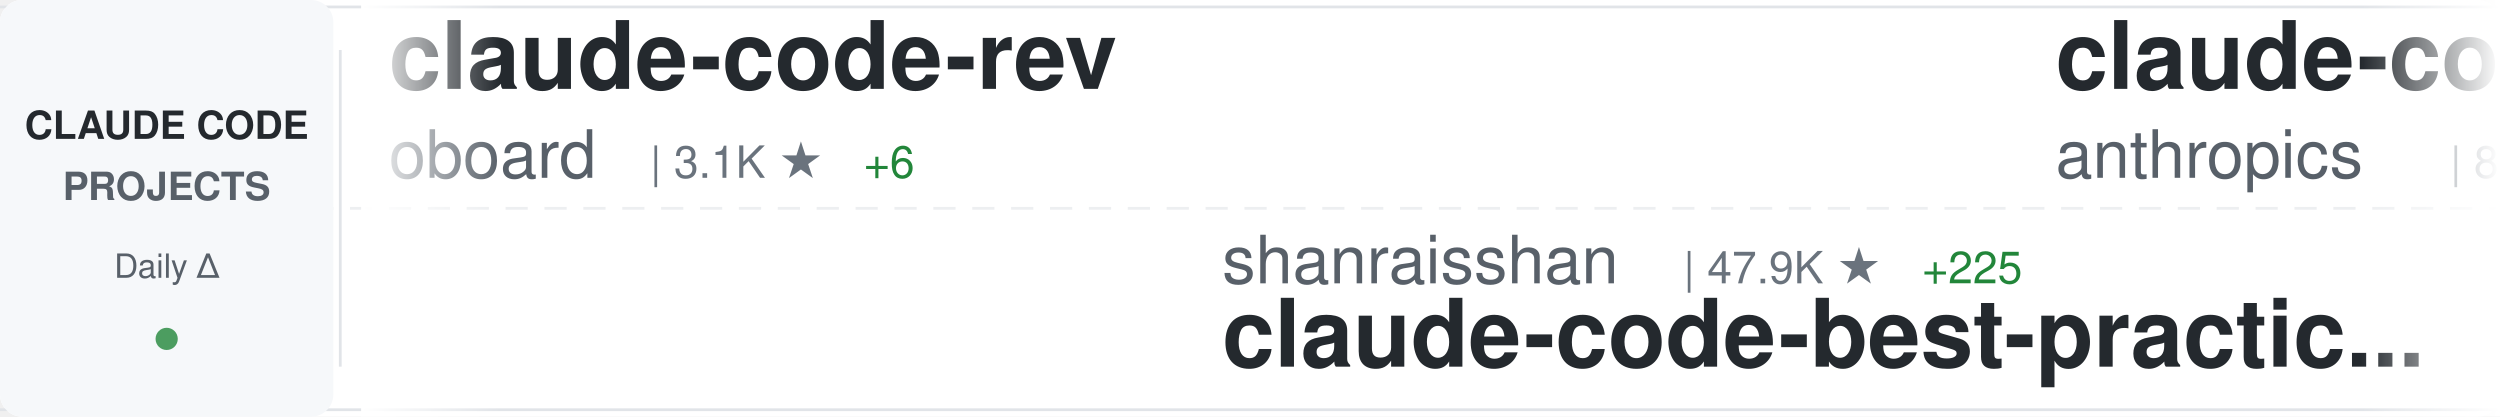
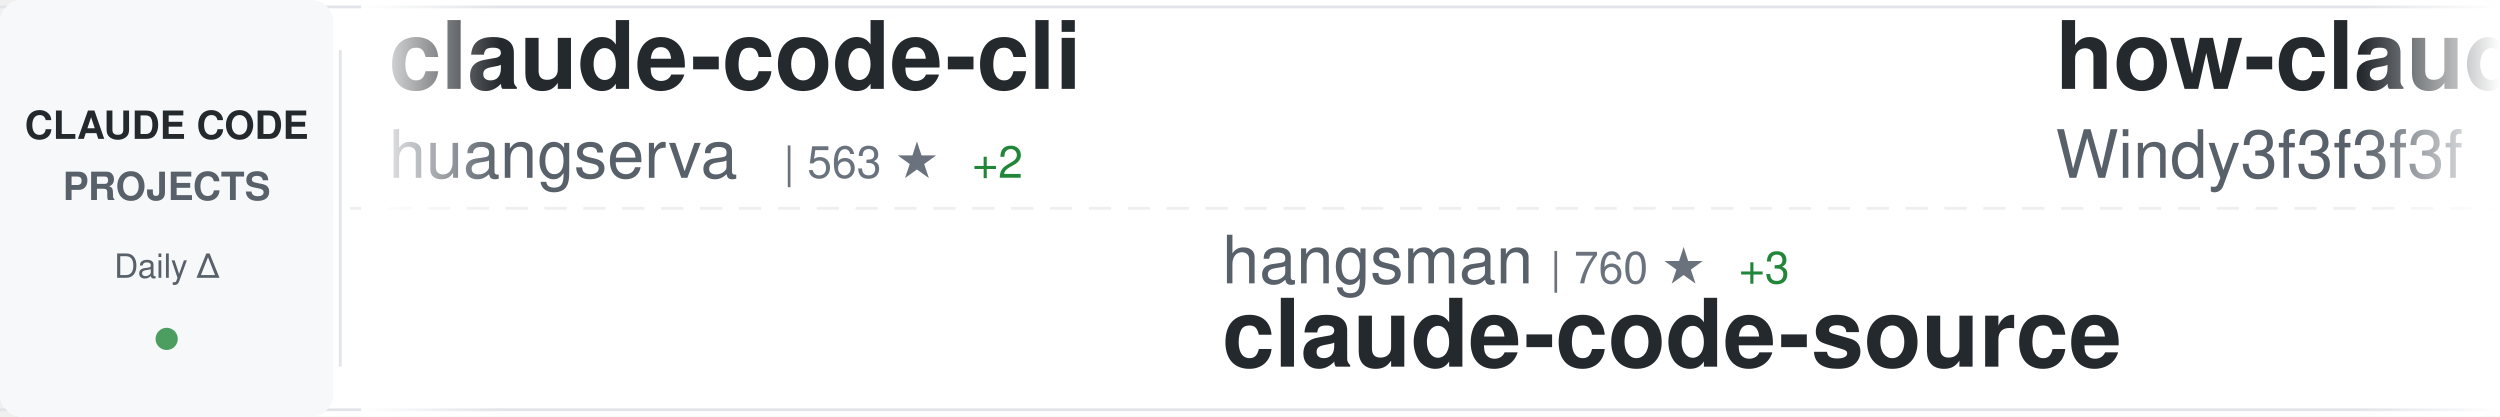
<svg xmlns="http://www.w3.org/2000/svg" width="900" height="150">
  <defs>
    <linearGradient id="awesomeLeftFade" x1="0%" y1="0%" x2="100%" y2="0%">
      <stop offset="0%" style="stop-color:#ffffff;stop-opacity:1" />
      <stop offset="100%" style="stop-color:#ffffff;stop-opacity:0" />
    </linearGradient>
    <linearGradient id="awesomeRightFade" x1="0%" y1="0%" x2="100%" y2="0%">
      <stop offset="0%" style="stop-color:#ffffff;stop-opacity:0" />
      <stop offset="100%" style="stop-color:#ffffff;stop-opacity:1" />
    </linearGradient>
  </defs>
  <rect width="900" height="150" fill="#ffffff" rx="8" />
  <rect x="0" y="2" width="900" height="1" fill="#e1e4e8" />
  <rect x="0" y="147" width="900" height="1" fill="#e1e4e8" />
  <line x1="0" y1="75" x2="900" y2="75" stroke="#e1e4e8" stroke-width="1" stroke-dasharray="8 6" opacity="0.6" />
  <rect x="0" y="0" width="120" height="150" fill="#f6f8fa" rx="8" />
  <text x="60" y="50" font-family="-apple-system, BlinkMacSystemFont, 'Segoe UI', Helvetica, Arial, sans-serif" font-size="14" font-weight="600" fill="#24292e" text-anchor="middle">CLAUDE CODE</text>
  <text x="60" y="72" font-family="-apple-system, BlinkMacSystemFont, 'Segoe UI', Helvetica, Arial, sans-serif" font-size="14" font-weight="600" fill="#586069" text-anchor="middle">PROJECTS</text>
  <text x="60" y="100" font-family="-apple-system, BlinkMacSystemFont, 'Segoe UI', Helvetica, Arial, sans-serif" font-size="12" font-weight="500" fill="#586069" text-anchor="middle">Daily Δ</text>
  <circle cx="60" cy="122" r="4" fill="#22863a" opacity="0.8" />
  <rect x="122" y="18" width="1" height="114" fill="#e1e4e8" />
  <clipPath id="awesomeTickerClip">
    <rect x="130" y="0" width="770" height="150" />
  </clipPath>
  <g clip-path="url(#awesomeTickerClip)">
    <g id="awesomeTickerItems">
      <animateTransform attributeName="transform" attributeType="XML" type="translate" from="0 0" to="-3000 0" dur="54s" repeatCount="indefinite" />
      <g transform="translate(0, 0)">
-         <text x="140" y="32" font-family="-apple-system, BlinkMacSystemFont, 'Segoe UI', Helvetica, Arial, sans-serif" font-size="34" font-weight="600" fill="#24292e">claude-code-rev</text>
-         <text x="140" y="64" font-family="-apple-system, BlinkMacSystemFont, 'Segoe UI', Helvetica, Arial, sans-serif" font-size="24" font-weight="400" fill="#586069">oboard</text>
-         <text x="234" y="64" font-family="-apple-system, BlinkMacSystemFont, 'Segoe UI', Helvetica, Arial, sans-serif" font-size="16" font-weight="500" fill="#6a737d">| 3.1K ★</text>
-         <text x="311" y="64" font-family="-apple-system, BlinkMacSystemFont, 'Segoe UI', Helvetica, Arial, sans-serif" font-size="16" font-weight="500" fill="#22863a"> +6</text>
+         <text x="140" y="32" font-family="-apple-system, BlinkMacSystemFont, 'Segoe UI', Helvetica, Arial, sans-serif" font-size="34" font-weight="600" fill="#24292e">claude-code-cli</text>
+         <text x="140" y="64" font-family="-apple-system, BlinkMacSystemFont, 'Segoe UI', Helvetica, Arial, sans-serif" font-size="24" font-weight="400" fill="#586069">huangserva</text>
+         <text x="282" y="64" font-family="-apple-system, BlinkMacSystemFont, 'Segoe UI', Helvetica, Arial, sans-serif" font-size="16" font-weight="500" fill="#6a737d">| 563 ★</text>
+         <text x="350" y="64" font-family="-apple-system, BlinkMacSystemFont, 'Segoe UI', Helvetica, Arial, sans-serif" font-size="16" font-weight="500" fill="#22863a"> +2</text>
      </g>
      <g transform="translate(300, 0)">
-         <text x="140" y="102" font-family="-apple-system, BlinkMacSystemFont, 'Segoe UI', Helvetica, Arial, sans-serif" font-size="24" font-weight="400" fill="#586069">shanraisshan</text>
-         <text x="306" y="102" font-family="-apple-system, BlinkMacSystemFont, 'Segoe UI', Helvetica, Arial, sans-serif" font-size="16" font-weight="500" fill="#6a737d">| 47.9K ★</text>
-         <text x="392" y="102" font-family="-apple-system, BlinkMacSystemFont, 'Segoe UI', Helvetica, Arial, sans-serif" font-size="16" font-weight="500" fill="#22863a"> +225</text>
-         <text x="140" y="132" font-family="-apple-system, BlinkMacSystemFont, 'Segoe UI', Helvetica, Arial, sans-serif" font-size="34" font-weight="600" fill="#24292e">claude-code-best-practic...</text>
+         <text x="140" y="102" font-family="-apple-system, BlinkMacSystemFont, 'Segoe UI', Helvetica, Arial, sans-serif" font-size="24" font-weight="400" fill="#586069">hangsman</text>
+         <text x="258" y="102" font-family="-apple-system, BlinkMacSystemFont, 'Segoe UI', Helvetica, Arial, sans-serif" font-size="16" font-weight="500" fill="#6a737d">| 760 ★</text>
+         <text x="326" y="102" font-family="-apple-system, BlinkMacSystemFont, 'Segoe UI', Helvetica, Arial, sans-serif" font-size="16" font-weight="500" fill="#22863a"> +3</text>
+         <text x="140" y="132" font-family="-apple-system, BlinkMacSystemFont, 'Segoe UI', Helvetica, Arial, sans-serif" font-size="34" font-weight="600" fill="#24292e">claude-code-source</text>
      </g>
      <g transform="translate(600, 0)">
-         <text x="140" y="32" font-family="-apple-system, BlinkMacSystemFont, 'Segoe UI', Helvetica, Arial, sans-serif" font-size="34" font-weight="600" fill="#24292e">claude-code-base-action</text>
-         <text x="140" y="64" font-family="-apple-system, BlinkMacSystemFont, 'Segoe UI', Helvetica, Arial, sans-serif" font-size="24" font-weight="400" fill="#586069">anthropics</text>
-         <text x="282" y="64" font-family="-apple-system, BlinkMacSystemFont, 'Segoe UI', Helvetica, Arial, sans-serif" font-size="16" font-weight="500" fill="#6a737d">| 802 ★</text>
-         <text x="350" y="64" font-family="-apple-system, BlinkMacSystemFont, 'Segoe UI', Helvetica, Arial, sans-serif" font-size="16" font-weight="500" fill="#22863a"> +3</text>
+         <text x="140" y="32" font-family="-apple-system, BlinkMacSystemFont, 'Segoe UI', Helvetica, Arial, sans-serif" font-size="34" font-weight="600" fill="#24292e">how-claude-code-works</text>
+         <text x="140" y="64" font-family="-apple-system, BlinkMacSystemFont, 'Segoe UI', Helvetica, Arial, sans-serif" font-size="24" font-weight="400" fill="#586069">Windy3f3f3f3f</text>
+         <text x="318" y="64" font-family="-apple-system, BlinkMacSystemFont, 'Segoe UI', Helvetica, Arial, sans-serif" font-size="16" font-weight="500" fill="#6a737d">| 2.0K ★</text>
+         <text x="395" y="64" font-family="-apple-system, BlinkMacSystemFont, 'Segoe UI', Helvetica, Arial, sans-serif" font-size="16" font-weight="500" fill="#22863a"> +13</text>
      </g>
      <g transform="translate(900, 0)">
-         <text x="140" y="102" font-family="-apple-system, BlinkMacSystemFont, 'Segoe UI', Helvetica, Arial, sans-serif" font-size="24" font-weight="400" fill="#586069">ponponon</text>
-         <text x="258" y="102" font-family="-apple-system, BlinkMacSystemFont, 'Segoe UI', Helvetica, Arial, sans-serif" font-size="16" font-weight="500" fill="#6a737d">| 2.2K ★</text>
-         <text x="335" y="102" font-family="-apple-system, BlinkMacSystemFont, 'Segoe UI', Helvetica, Arial, sans-serif" font-size="16" font-weight="500" fill="#22863a"> +4</text>
-         <text x="140" y="132" font-family="-apple-system, BlinkMacSystemFont, 'Segoe UI', Helvetica, Arial, sans-serif" font-size="34" font-weight="600" fill="#24292e">claude_code_src</text>
+         <text x="140" y="102" font-family="-apple-system, BlinkMacSystemFont, 'Segoe UI', Helvetica, Arial, sans-serif" font-size="24" font-weight="400" fill="#586069">alejandrobalderas</text>
+         <text x="366" y="102" font-family="-apple-system, BlinkMacSystemFont, 'Segoe UI', Helvetica, Arial, sans-serif" font-size="16" font-weight="500" fill="#6a737d">| 1.8K ★</text>
+         <text x="443" y="102" font-family="-apple-system, BlinkMacSystemFont, 'Segoe UI', Helvetica, Arial, sans-serif" font-size="16" font-weight="500" fill="#22863a"> +43</text>
+         <text x="140" y="132" font-family="-apple-system, BlinkMacSystemFont, 'Segoe UI', Helvetica, Arial, sans-serif" font-size="34" font-weight="600" fill="#24292e">claude-code-from-source</text>
      </g>
      <g transform="translate(1200, 0)">
-         <text x="140" y="32" font-family="-apple-system, BlinkMacSystemFont, 'Segoe UI', Helvetica, Arial, sans-serif" font-size="34" font-weight="600" fill="#24292e">collection-claude-code-s...</text>
-         <text x="140" y="64" font-family="-apple-system, BlinkMacSystemFont, 'Segoe UI', Helvetica, Arial, sans-serif" font-size="24" font-weight="400" fill="#586069">chauncygu</text>
-         <text x="270" y="64" font-family="-apple-system, BlinkMacSystemFont, 'Segoe UI', Helvetica, Arial, sans-serif" font-size="16" font-weight="500" fill="#6a737d">| 2.2K ★</text>
-         <text x="347" y="64" font-family="-apple-system, BlinkMacSystemFont, 'Segoe UI', Helvetica, Arial, sans-serif" font-size="16" font-weight="500" fill="#22863a"> +22</text>
+         <text x="140" y="32" font-family="-apple-system, BlinkMacSystemFont, 'Segoe UI', Helvetica, Arial, sans-serif" font-size="34" font-weight="600" fill="#24292e">claude-code-hooks-master...</text>
+         <text x="140" y="64" font-family="-apple-system, BlinkMacSystemFont, 'Segoe UI', Helvetica, Arial, sans-serif" font-size="24" font-weight="400" fill="#586069">disler</text>
+         <text x="234" y="64" font-family="-apple-system, BlinkMacSystemFont, 'Segoe UI', Helvetica, Arial, sans-serif" font-size="16" font-weight="500" fill="#6a737d">| 3.6K ★</text>
+         <text x="311" y="64" font-family="-apple-system, BlinkMacSystemFont, 'Segoe UI', Helvetica, Arial, sans-serif" font-size="16" font-weight="500" fill="#22863a"> +4</text>
      </g>
      <g transform="translate(1500, 0)">
-         <text x="140" y="102" font-family="-apple-system, BlinkMacSystemFont, 'Segoe UI', Helvetica, Arial, sans-serif" font-size="24" font-weight="400" fill="#586069">Donchitos</text>
-         <text x="270" y="102" font-family="-apple-system, BlinkMacSystemFont, 'Segoe UI', Helvetica, Arial, sans-serif" font-size="16" font-weight="500" fill="#6a737d">| 16.0K ★</text>
-         <text x="356" y="102" font-family="-apple-system, BlinkMacSystemFont, 'Segoe UI', Helvetica, Arial, sans-serif" font-size="16" font-weight="500" fill="#22863a"> +256</text>
-         <text x="140" y="132" font-family="-apple-system, BlinkMacSystemFont, 'Segoe UI', Helvetica, Arial, sans-serif" font-size="34" font-weight="600" fill="#24292e">Claude-Code-Game-Studios</text>
+         <text x="140" y="102" font-family="-apple-system, BlinkMacSystemFont, 'Segoe UI', Helvetica, Arial, sans-serif" font-size="24" font-weight="400" fill="#586069">777genius</text>
+         <text x="270" y="102" font-family="-apple-system, BlinkMacSystemFont, 'Segoe UI', Helvetica, Arial, sans-serif" font-size="16" font-weight="500" fill="#6a737d">| 899 ★</text>
+         <text x="140" y="132" font-family="-apple-system, BlinkMacSystemFont, 'Segoe UI', Helvetica, Arial, sans-serif" font-size="34" font-weight="600" fill="#24292e">claude-code-source-code</text>
      </g>
      <g transform="translate(1800, 0)">
-         <text x="140" y="32" font-family="-apple-system, BlinkMacSystemFont, 'Segoe UI', Helvetica, Arial, sans-serif" font-size="34" font-weight="600" fill="#24292e">claude-code-workflows</text>
-         <text x="140" y="64" font-family="-apple-system, BlinkMacSystemFont, 'Segoe UI', Helvetica, Arial, sans-serif" font-size="24" font-weight="400" fill="#586069">OneRedOak</text>
-         <text x="270" y="64" font-family="-apple-system, BlinkMacSystemFont, 'Segoe UI', Helvetica, Arial, sans-serif" font-size="16" font-weight="500" fill="#6a737d">| 3.8K ★</text>
-         <text x="347" y="64" font-family="-apple-system, BlinkMacSystemFont, 'Segoe UI', Helvetica, Arial, sans-serif" font-size="16" font-weight="500" fill="#22863a"> +2</text>
+         <text x="140" y="32" font-family="-apple-system, BlinkMacSystemFont, 'Segoe UI', Helvetica, Arial, sans-serif" font-size="34" font-weight="600" fill="#24292e">sc-claude-code-files</text>
+         <text x="140" y="64" font-family="-apple-system, BlinkMacSystemFont, 'Segoe UI', Helvetica, Arial, sans-serif" font-size="24" font-weight="400" fill="#586069">https-deeplearning-ai</text>
+         <text x="414" y="64" font-family="-apple-system, BlinkMacSystemFont, 'Segoe UI', Helvetica, Arial, sans-serif" font-size="16" font-weight="500" fill="#6a737d">| 494 ★</text>
      </g>
      <g transform="translate(2100, 0)">
-         <text x="140" y="102" font-family="-apple-system, BlinkMacSystemFont, 'Segoe UI', Helvetica, Arial, sans-serif" font-size="24" font-weight="400" fill="#586069">Cranot</text>
-         <text x="234" y="102" font-family="-apple-system, BlinkMacSystemFont, 'Segoe UI', Helvetica, Arial, sans-serif" font-size="16" font-weight="500" fill="#6a737d">| 2.6K ★</text>
-         <text x="311" y="102" font-family="-apple-system, BlinkMacSystemFont, 'Segoe UI', Helvetica, Arial, sans-serif" font-size="16" font-weight="500" fill="#22863a"> +1</text>
-         <text x="140" y="132" font-family="-apple-system, BlinkMacSystemFont, 'Segoe UI', Helvetica, Arial, sans-serif" font-size="34" font-weight="600" fill="#24292e">claude-code-guide</text>
+         <text x="140" y="102" font-family="-apple-system, BlinkMacSystemFont, 'Segoe UI', Helvetica, Arial, sans-serif" font-size="24" font-weight="400" fill="#586069">anthropics</text>
+         <text x="282" y="102" font-family="-apple-system, BlinkMacSystemFont, 'Segoe UI', Helvetica, Arial, sans-serif" font-size="16" font-weight="500" fill="#6a737d">| 7.3K ★</text>
+         <text x="359" y="102" font-family="-apple-system, BlinkMacSystemFont, 'Segoe UI', Helvetica, Arial, sans-serif" font-size="16" font-weight="500" fill="#22863a"> +13</text>
+         <text x="140" y="132" font-family="-apple-system, BlinkMacSystemFont, 'Segoe UI', Helvetica, Arial, sans-serif" font-size="34" font-weight="600" fill="#24292e">claude-code-action</text>
      </g>
      <g transform="translate(2400, 0)">
-         <text x="140" y="32" font-family="-apple-system, BlinkMacSystemFont, 'Segoe UI', Helvetica, Arial, sans-serif" font-size="34" font-weight="600" fill="#24292e">claude-code-proxy</text>
-         <text x="140" y="64" font-family="-apple-system, BlinkMacSystemFont, 'Segoe UI', Helvetica, Arial, sans-serif" font-size="24" font-weight="400" fill="#586069">fuergaosi233</text>
-         <text x="306" y="64" font-family="-apple-system, BlinkMacSystemFont, 'Segoe UI', Helvetica, Arial, sans-serif" font-size="16" font-weight="500" fill="#6a737d">| 2.5K ★</text>
-         <text x="383" y="64" font-family="-apple-system, BlinkMacSystemFont, 'Segoe UI', Helvetica, Arial, sans-serif" font-size="16" font-weight="500" fill="#22863a"> +11</text>
+         <text x="140" y="32" font-family="-apple-system, BlinkMacSystemFont, 'Segoe UI', Helvetica, Arial, sans-serif" font-size="34" font-weight="600" fill="#24292e">cc-switch</text>
+         <text x="140" y="64" font-family="-apple-system, BlinkMacSystemFont, 'Segoe UI', Helvetica, Arial, sans-serif" font-size="24" font-weight="400" fill="#586069">farion1231</text>
+         <text x="282" y="64" font-family="-apple-system, BlinkMacSystemFont, 'Segoe UI', Helvetica, Arial, sans-serif" font-size="16" font-weight="500" fill="#6a737d">| 50.6K ★</text>
+         <text x="368" y="64" font-family="-apple-system, BlinkMacSystemFont, 'Segoe UI', Helvetica, Arial, sans-serif" font-size="16" font-weight="500" fill="#22863a"> +831</text>
      </g>
      <g transform="translate(2700, 0)">
-         <text x="140" y="102" font-family="-apple-system, BlinkMacSystemFont, 'Segoe UI', Helvetica, Arial, sans-serif" font-size="24" font-weight="400" fill="#586069">ChinaSiro</text>
-         <text x="270" y="102" font-family="-apple-system, BlinkMacSystemFont, 'Segoe UI', Helvetica, Arial, sans-serif" font-size="16" font-weight="500" fill="#6a737d">| 9.0K ★</text>
-         <text x="347" y="102" font-family="-apple-system, BlinkMacSystemFont, 'Segoe UI', Helvetica, Arial, sans-serif" font-size="16" font-weight="500" fill="#22863a"> +8</text>
-         <text x="140" y="132" font-family="-apple-system, BlinkMacSystemFont, 'Segoe UI', Helvetica, Arial, sans-serif" font-size="34" font-weight="600" fill="#24292e">claude-code-sourcemap</text>
+         <text x="140" y="102" font-family="-apple-system, BlinkMacSystemFont, 'Segoe UI', Helvetica, Arial, sans-serif" font-size="24" font-weight="400" fill="#586069">FlorianBruniaux</text>
+         <text x="342" y="102" font-family="-apple-system, BlinkMacSystemFont, 'Segoe UI', Helvetica, Arial, sans-serif" font-size="16" font-weight="500" fill="#6a737d">| 3.9K ★</text>
+         <text x="419" y="102" font-family="-apple-system, BlinkMacSystemFont, 'Segoe UI', Helvetica, Arial, sans-serif" font-size="16" font-weight="500" fill="#22863a"> +29</text>
+         <text x="140" y="132" font-family="-apple-system, BlinkMacSystemFont, 'Segoe UI', Helvetica, Arial, sans-serif" font-size="34" font-weight="600" fill="#24292e">claude-code-ultimate-gui...</text>
      </g>
      <g transform="translate(3000, 0)">
-         <text x="140" y="32" font-family="-apple-system, BlinkMacSystemFont, 'Segoe UI', Helvetica, Arial, sans-serif" font-size="34" font-weight="600" fill="#24292e">claude-code-rev</text>
-         <text x="140" y="64" font-family="-apple-system, BlinkMacSystemFont, 'Segoe UI', Helvetica, Arial, sans-serif" font-size="24" font-weight="400" fill="#586069">oboard</text>
-         <text x="234" y="64" font-family="-apple-system, BlinkMacSystemFont, 'Segoe UI', Helvetica, Arial, sans-serif" font-size="16" font-weight="500" fill="#6a737d">| 3.1K ★</text>
-         <text x="311" y="64" font-family="-apple-system, BlinkMacSystemFont, 'Segoe UI', Helvetica, Arial, sans-serif" font-size="16" font-weight="500" fill="#22863a"> +6</text>
+         <text x="140" y="32" font-family="-apple-system, BlinkMacSystemFont, 'Segoe UI', Helvetica, Arial, sans-serif" font-size="34" font-weight="600" fill="#24292e">claude-code-cli</text>
+         <text x="140" y="64" font-family="-apple-system, BlinkMacSystemFont, 'Segoe UI', Helvetica, Arial, sans-serif" font-size="24" font-weight="400" fill="#586069">huangserva</text>
+         <text x="282" y="64" font-family="-apple-system, BlinkMacSystemFont, 'Segoe UI', Helvetica, Arial, sans-serif" font-size="16" font-weight="500" fill="#6a737d">| 563 ★</text>
+         <text x="350" y="64" font-family="-apple-system, BlinkMacSystemFont, 'Segoe UI', Helvetica, Arial, sans-serif" font-size="16" font-weight="500" fill="#22863a"> +2</text>
      </g>
      <g transform="translate(3300, 0)">
-         <text x="140" y="102" font-family="-apple-system, BlinkMacSystemFont, 'Segoe UI', Helvetica, Arial, sans-serif" font-size="24" font-weight="400" fill="#586069">shanraisshan</text>
-         <text x="306" y="102" font-family="-apple-system, BlinkMacSystemFont, 'Segoe UI', Helvetica, Arial, sans-serif" font-size="16" font-weight="500" fill="#6a737d">| 47.9K ★</text>
-         <text x="392" y="102" font-family="-apple-system, BlinkMacSystemFont, 'Segoe UI', Helvetica, Arial, sans-serif" font-size="16" font-weight="500" fill="#22863a"> +225</text>
-         <text x="140" y="132" font-family="-apple-system, BlinkMacSystemFont, 'Segoe UI', Helvetica, Arial, sans-serif" font-size="34" font-weight="600" fill="#24292e">claude-code-best-practic...</text>
+         <text x="140" y="102" font-family="-apple-system, BlinkMacSystemFont, 'Segoe UI', Helvetica, Arial, sans-serif" font-size="24" font-weight="400" fill="#586069">hangsman</text>
+         <text x="258" y="102" font-family="-apple-system, BlinkMacSystemFont, 'Segoe UI', Helvetica, Arial, sans-serif" font-size="16" font-weight="500" fill="#6a737d">| 760 ★</text>
+         <text x="326" y="102" font-family="-apple-system, BlinkMacSystemFont, 'Segoe UI', Helvetica, Arial, sans-serif" font-size="16" font-weight="500" fill="#22863a"> +3</text>
+         <text x="140" y="132" font-family="-apple-system, BlinkMacSystemFont, 'Segoe UI', Helvetica, Arial, sans-serif" font-size="34" font-weight="600" fill="#24292e">claude-code-source</text>
      </g>
      <g transform="translate(3600, 0)">
-         <text x="140" y="32" font-family="-apple-system, BlinkMacSystemFont, 'Segoe UI', Helvetica, Arial, sans-serif" font-size="34" font-weight="600" fill="#24292e">claude-code-base-action</text>
-         <text x="140" y="64" font-family="-apple-system, BlinkMacSystemFont, 'Segoe UI', Helvetica, Arial, sans-serif" font-size="24" font-weight="400" fill="#586069">anthropics</text>
-         <text x="282" y="64" font-family="-apple-system, BlinkMacSystemFont, 'Segoe UI', Helvetica, Arial, sans-serif" font-size="16" font-weight="500" fill="#6a737d">| 802 ★</text>
-         <text x="350" y="64" font-family="-apple-system, BlinkMacSystemFont, 'Segoe UI', Helvetica, Arial, sans-serif" font-size="16" font-weight="500" fill="#22863a"> +3</text>
+         <text x="140" y="32" font-family="-apple-system, BlinkMacSystemFont, 'Segoe UI', Helvetica, Arial, sans-serif" font-size="34" font-weight="600" fill="#24292e">how-claude-code-works</text>
+         <text x="140" y="64" font-family="-apple-system, BlinkMacSystemFont, 'Segoe UI', Helvetica, Arial, sans-serif" font-size="24" font-weight="400" fill="#586069">Windy3f3f3f3f</text>
+         <text x="318" y="64" font-family="-apple-system, BlinkMacSystemFont, 'Segoe UI', Helvetica, Arial, sans-serif" font-size="16" font-weight="500" fill="#6a737d">| 2.0K ★</text>
+         <text x="395" y="64" font-family="-apple-system, BlinkMacSystemFont, 'Segoe UI', Helvetica, Arial, sans-serif" font-size="16" font-weight="500" fill="#22863a"> +13</text>
      </g>
      <g transform="translate(3900, 0)">
-         <text x="140" y="102" font-family="-apple-system, BlinkMacSystemFont, 'Segoe UI', Helvetica, Arial, sans-serif" font-size="24" font-weight="400" fill="#586069">ponponon</text>
-         <text x="258" y="102" font-family="-apple-system, BlinkMacSystemFont, 'Segoe UI', Helvetica, Arial, sans-serif" font-size="16" font-weight="500" fill="#6a737d">| 2.2K ★</text>
-         <text x="335" y="102" font-family="-apple-system, BlinkMacSystemFont, 'Segoe UI', Helvetica, Arial, sans-serif" font-size="16" font-weight="500" fill="#22863a"> +4</text>
-         <text x="140" y="132" font-family="-apple-system, BlinkMacSystemFont, 'Segoe UI', Helvetica, Arial, sans-serif" font-size="34" font-weight="600" fill="#24292e">claude_code_src</text>
+         <text x="140" y="102" font-family="-apple-system, BlinkMacSystemFont, 'Segoe UI', Helvetica, Arial, sans-serif" font-size="24" font-weight="400" fill="#586069">alejandrobalderas</text>
+         <text x="366" y="102" font-family="-apple-system, BlinkMacSystemFont, 'Segoe UI', Helvetica, Arial, sans-serif" font-size="16" font-weight="500" fill="#6a737d">| 1.8K ★</text>
+         <text x="443" y="102" font-family="-apple-system, BlinkMacSystemFont, 'Segoe UI', Helvetica, Arial, sans-serif" font-size="16" font-weight="500" fill="#22863a"> +43</text>
+         <text x="140" y="132" font-family="-apple-system, BlinkMacSystemFont, 'Segoe UI', Helvetica, Arial, sans-serif" font-size="34" font-weight="600" fill="#24292e">claude-code-from-source</text>
      </g>
    </g>
  </g>
  <rect x="130" y="0" width="50" height="150" fill="url(#awesomeLeftFade)" />
  <rect x="850" y="0" width="50" height="150" fill="url(#awesomeRightFade)" />
</svg>
